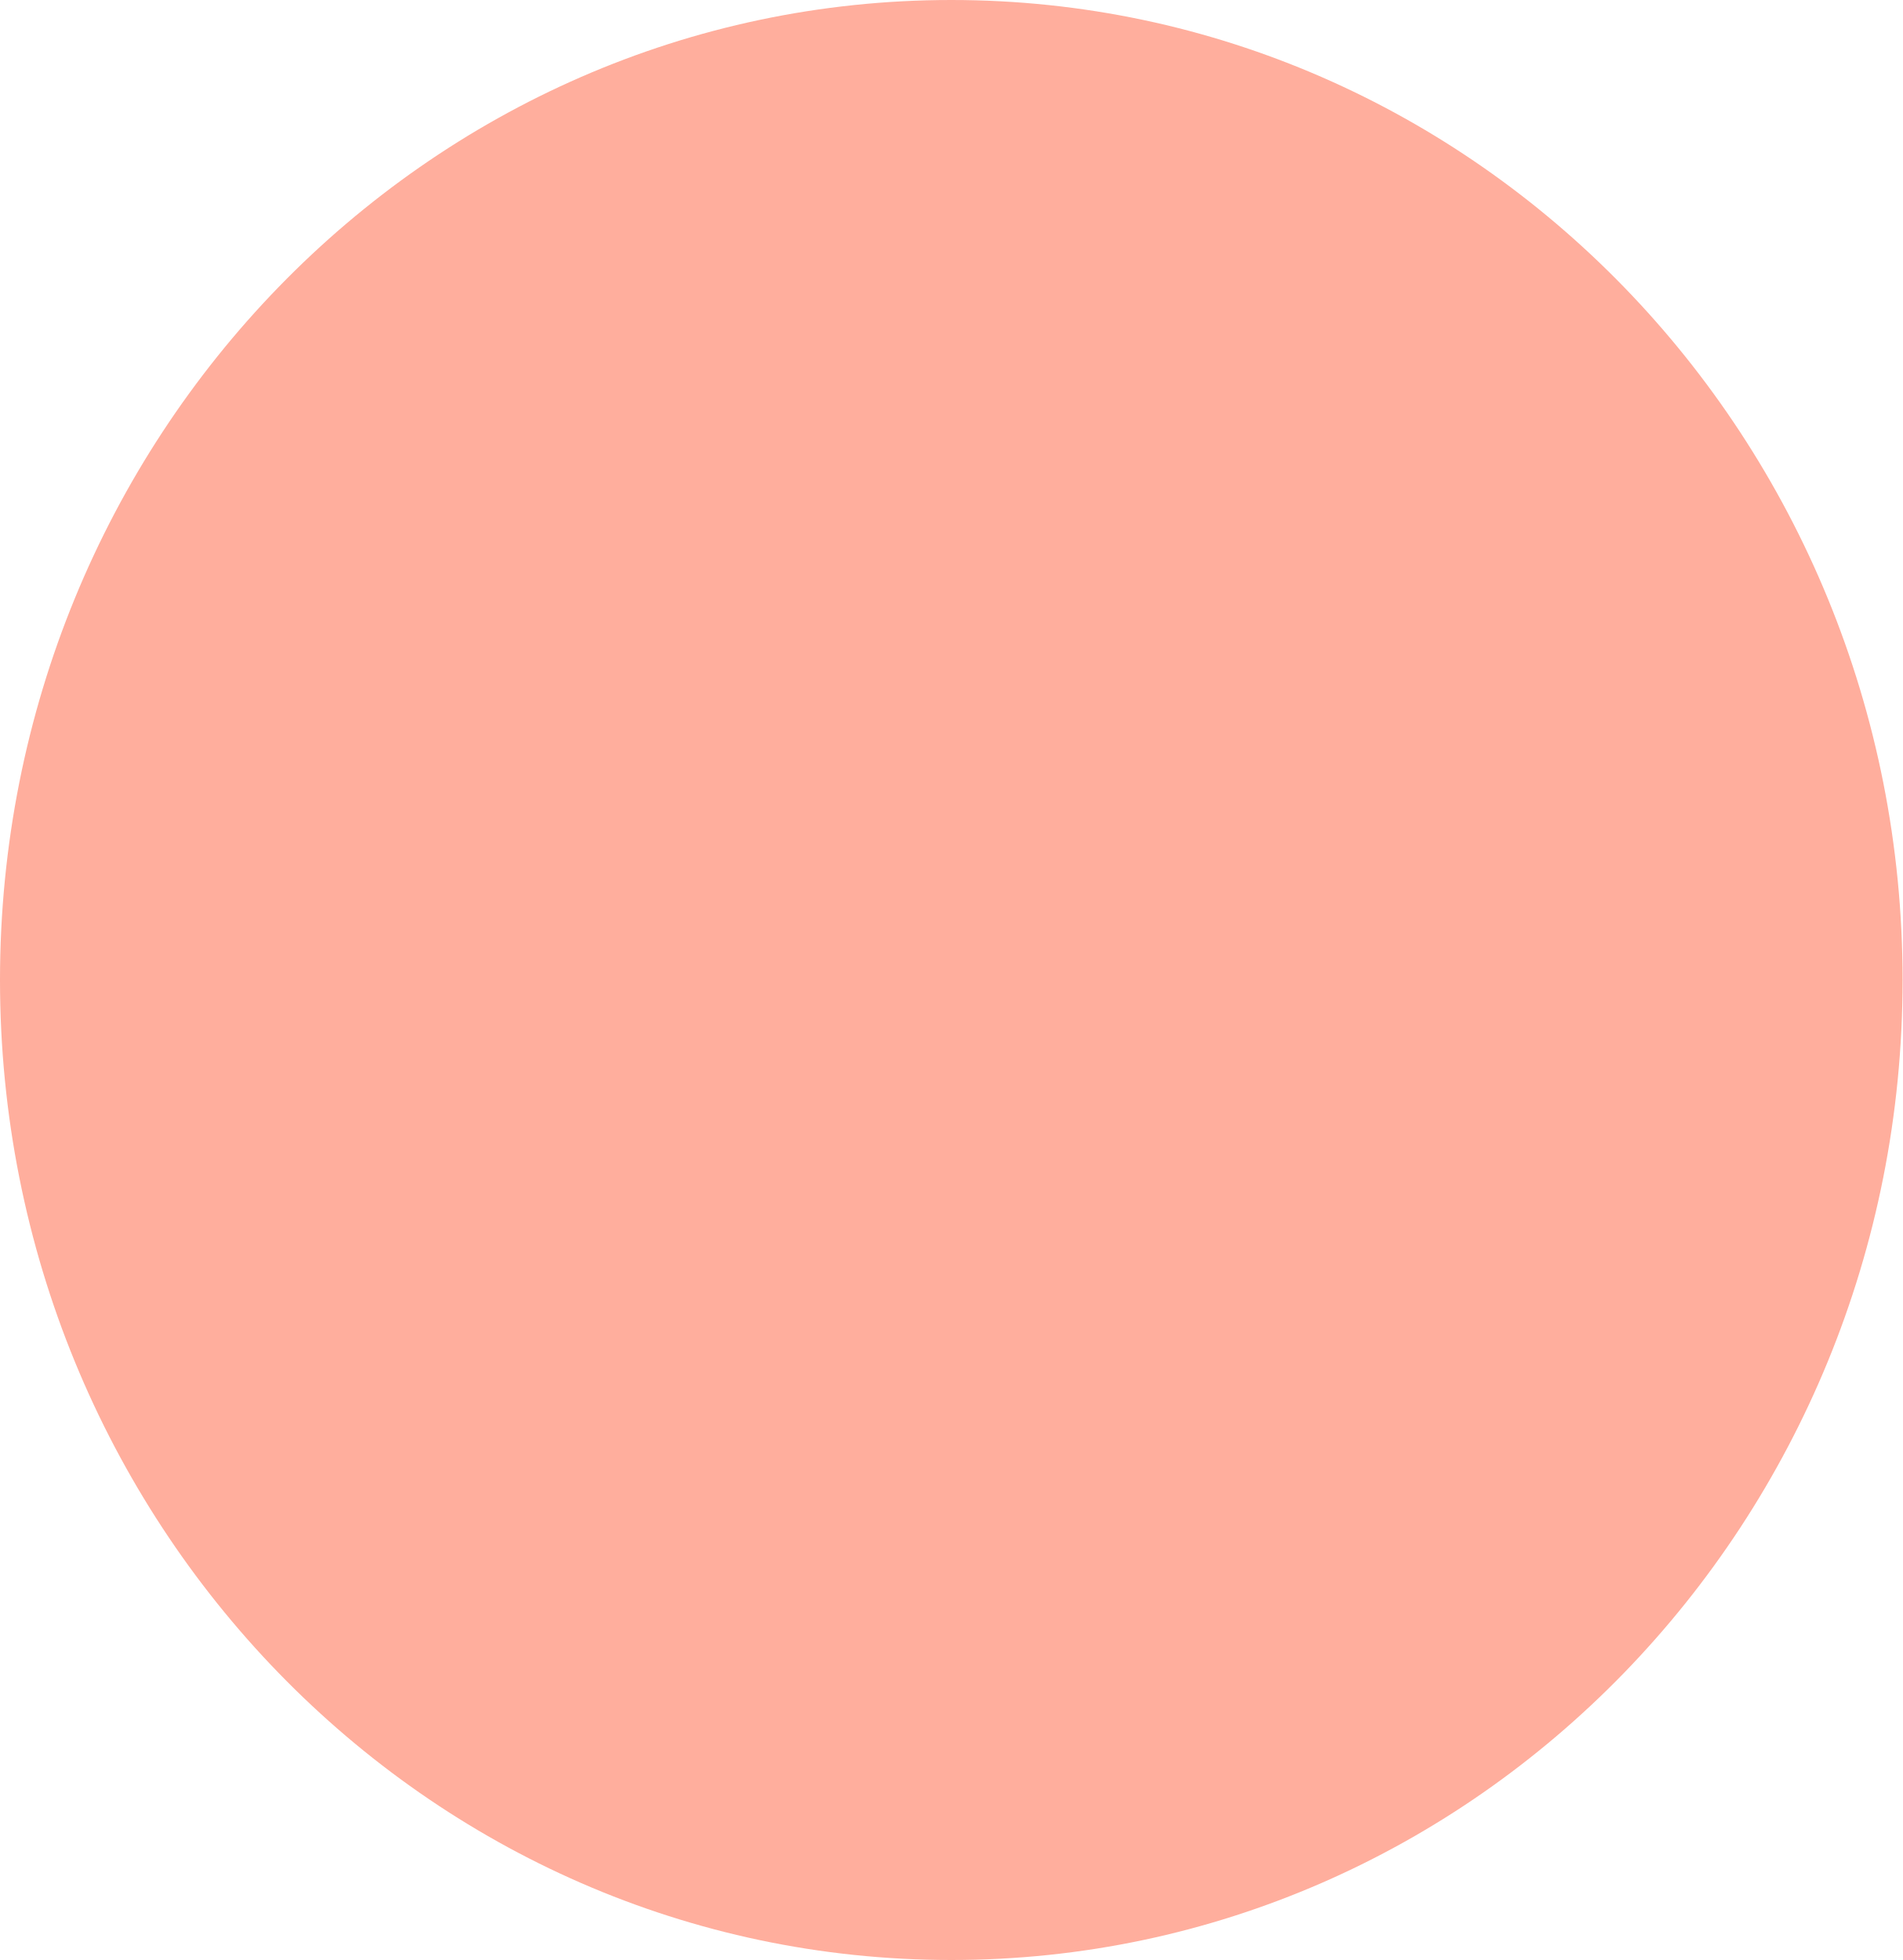
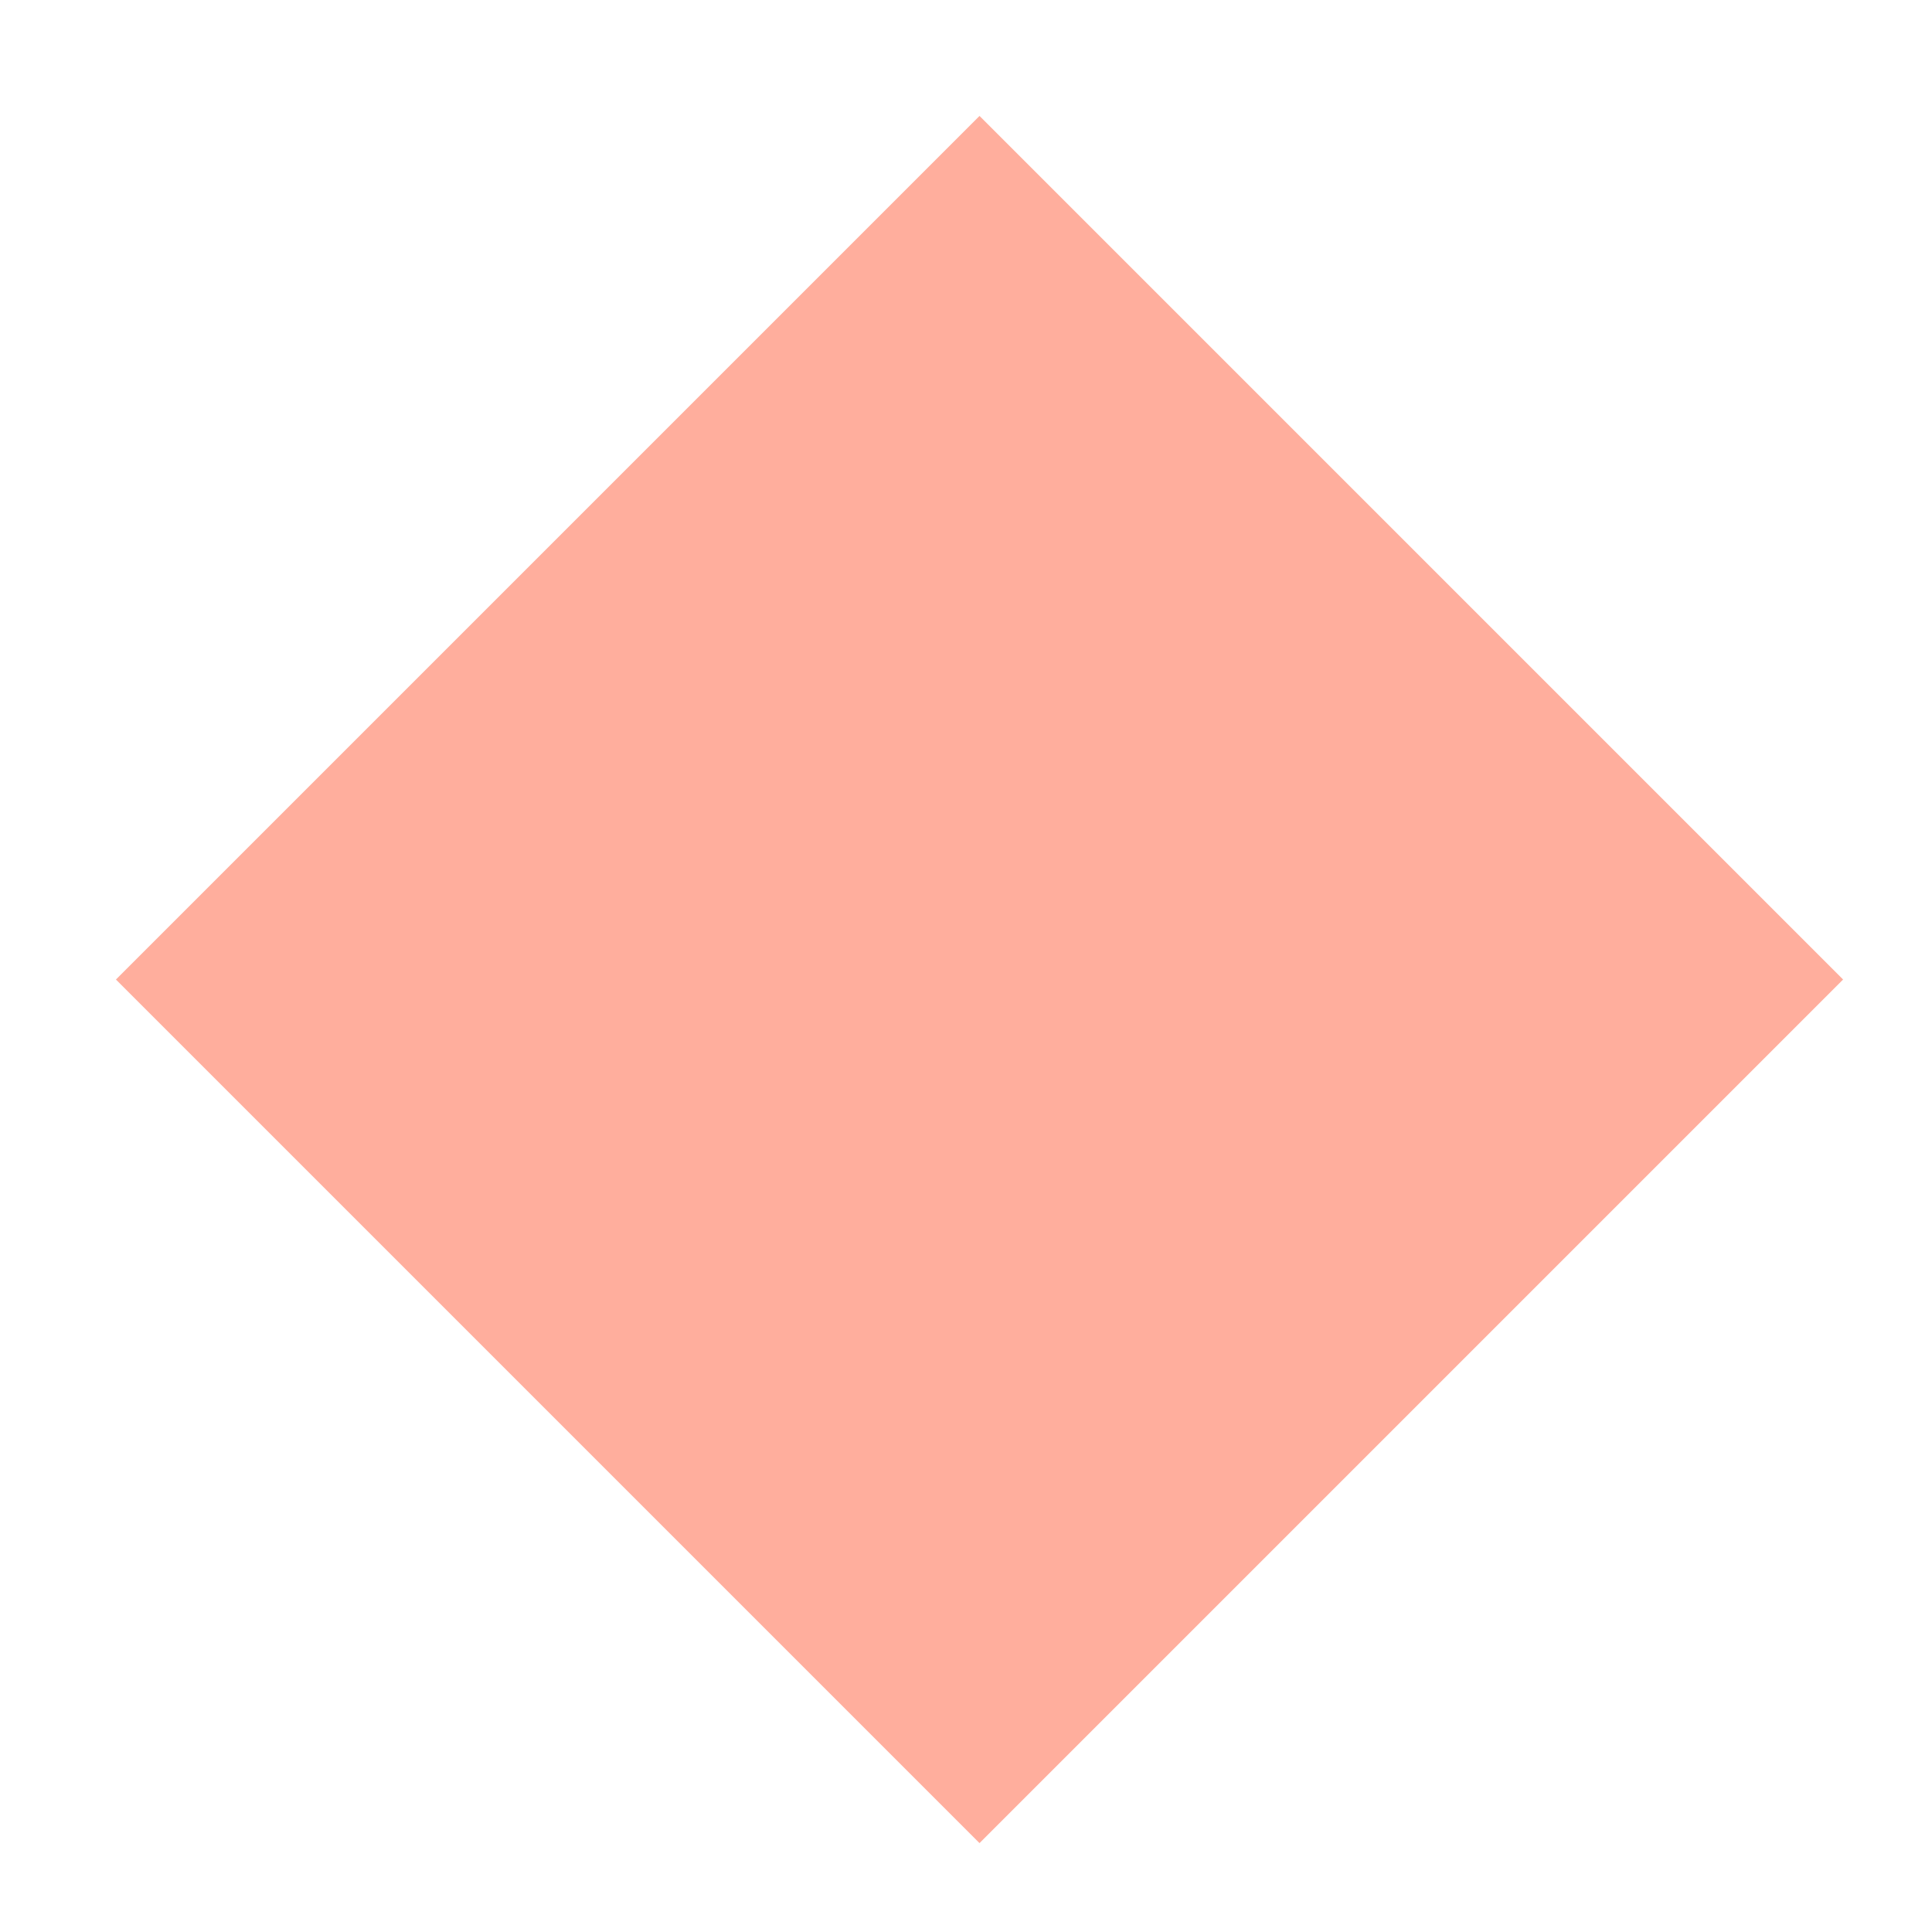
- <svg xmlns="http://www.w3.org/2000/svg" width="33" height="34" viewBox="0 0 33 34" fill="none">
-   <ellipse id="Ellipse 1" cx="16.5" cy="17" rx="16.5" ry="17" fill="#FFAE9D" />
+ <svg xmlns="http://www.w3.org/2000/svg" width="50" height="50" viewBox="0 0 50 50" fill="none">
+   <rect x="25.35" y="3" width="31.607" height="31.607" transform="rotate(45 25.3496 3)" fill="#FFAE9D" />
</svg>
